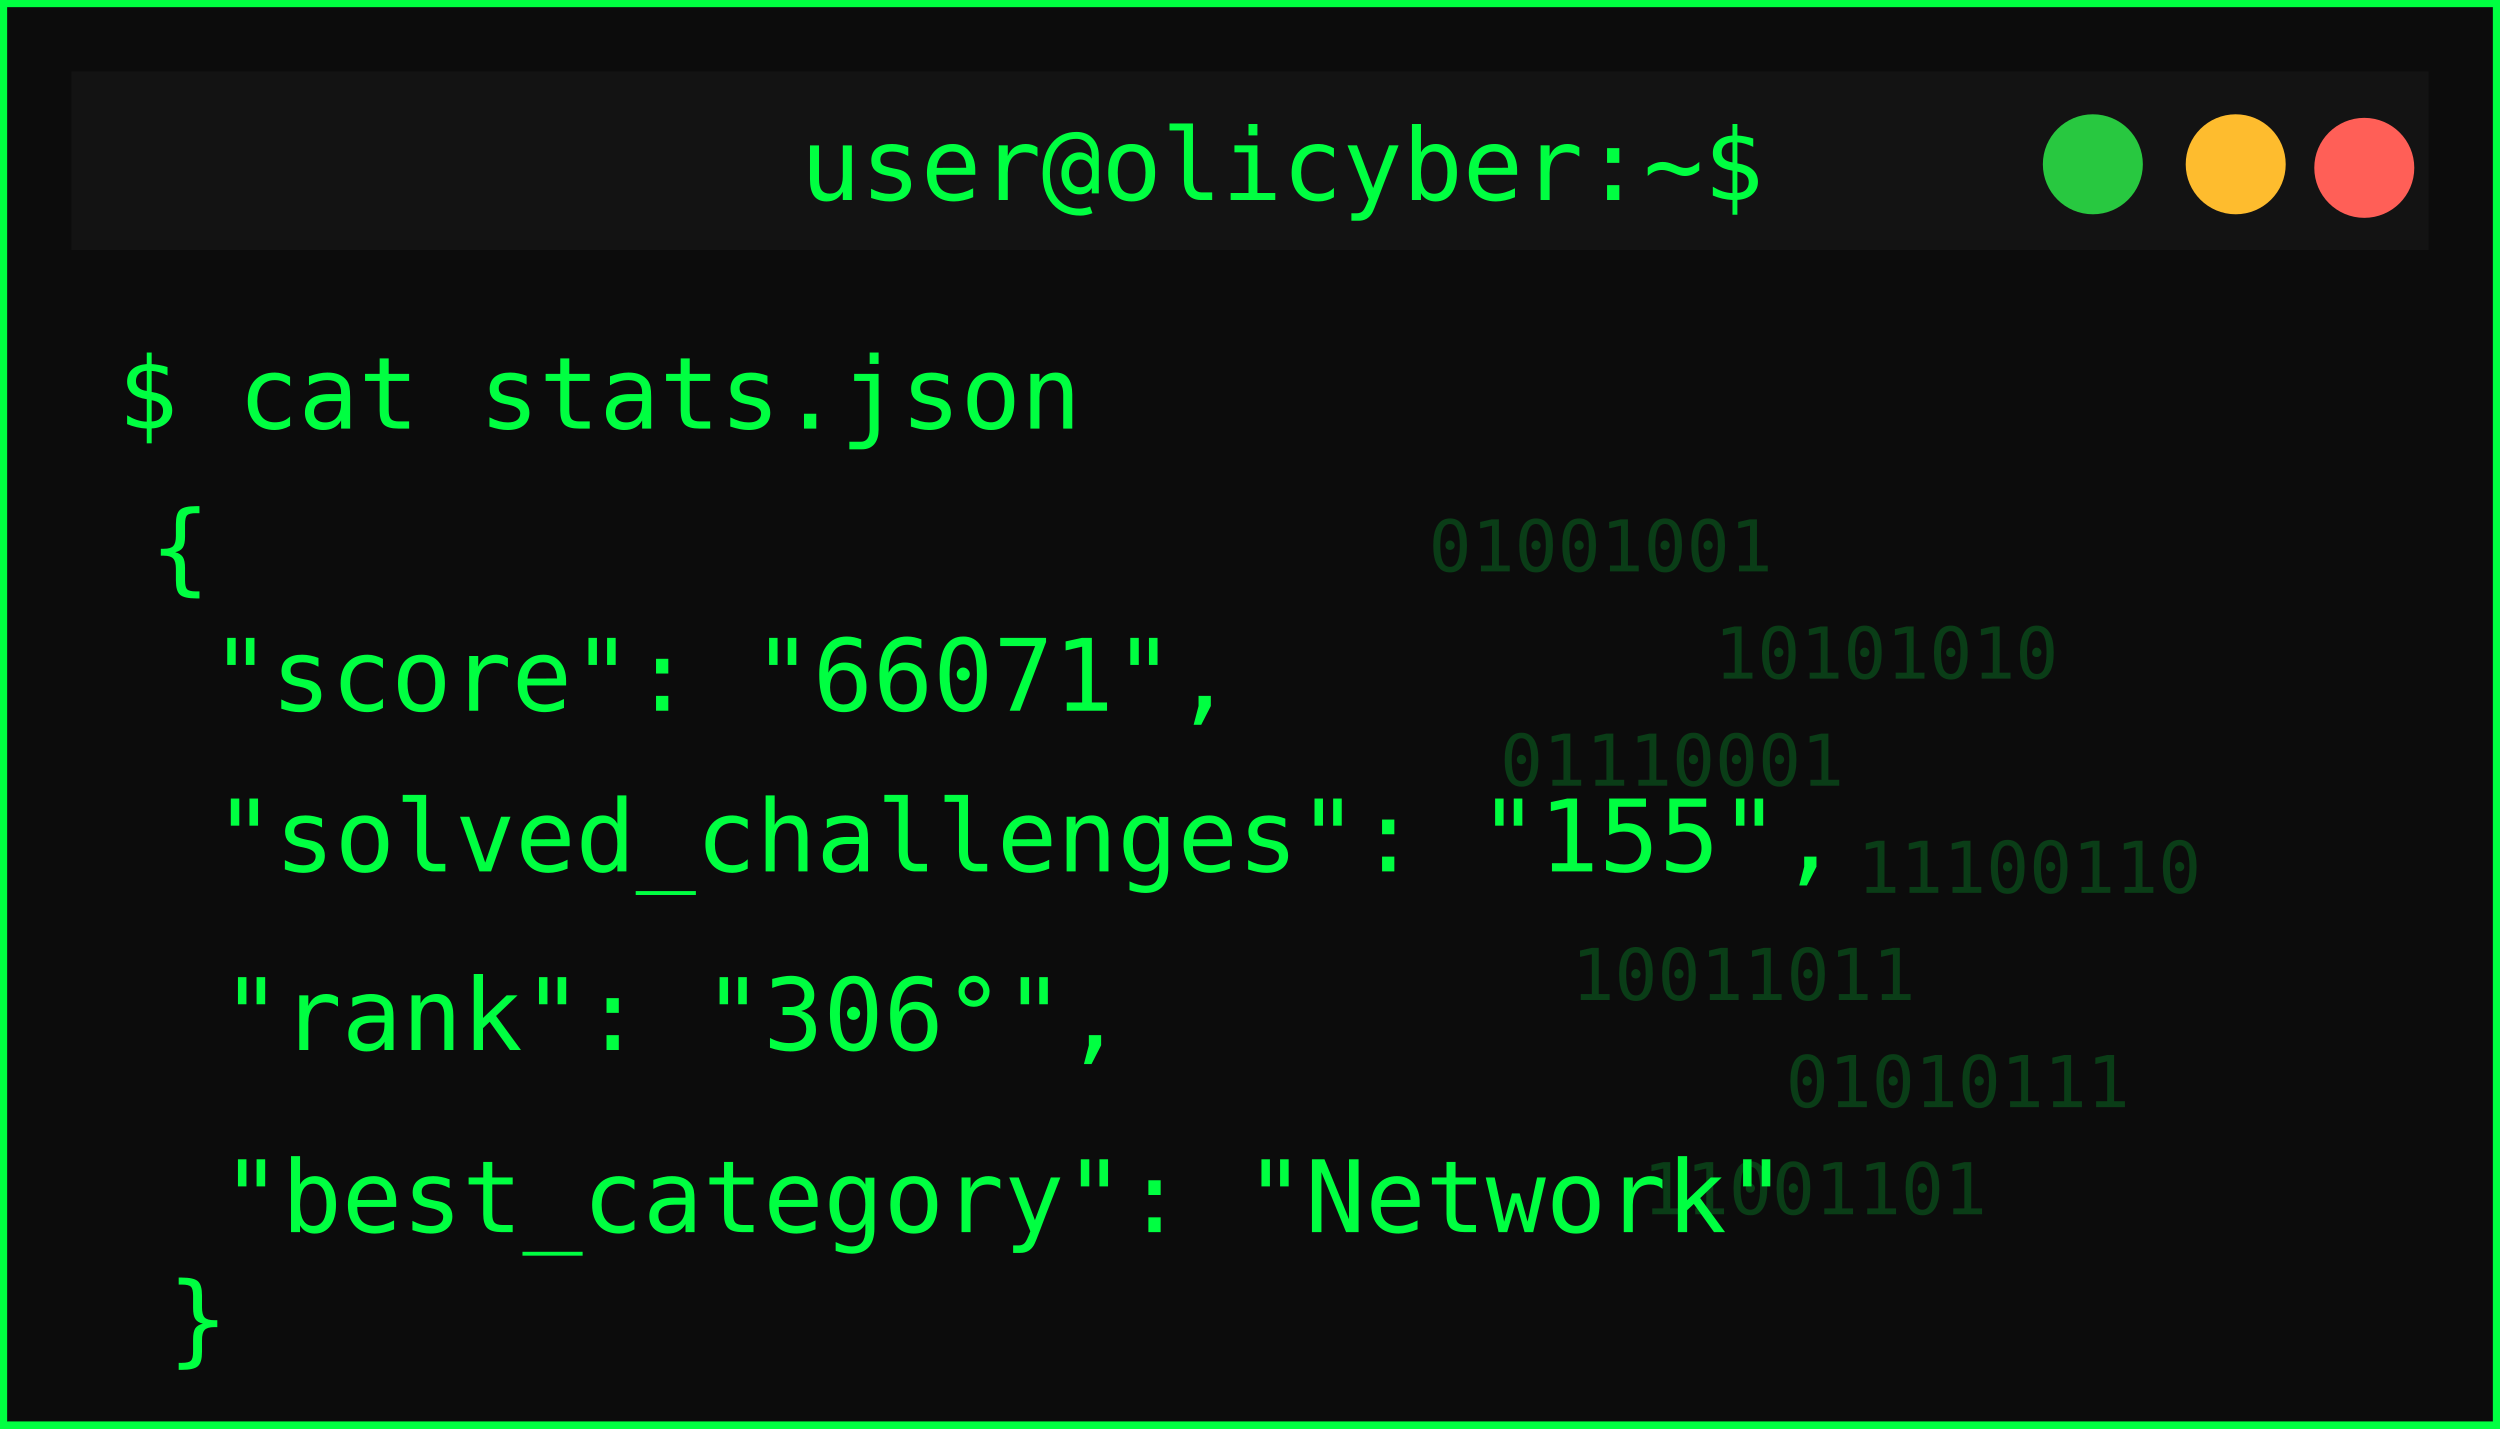
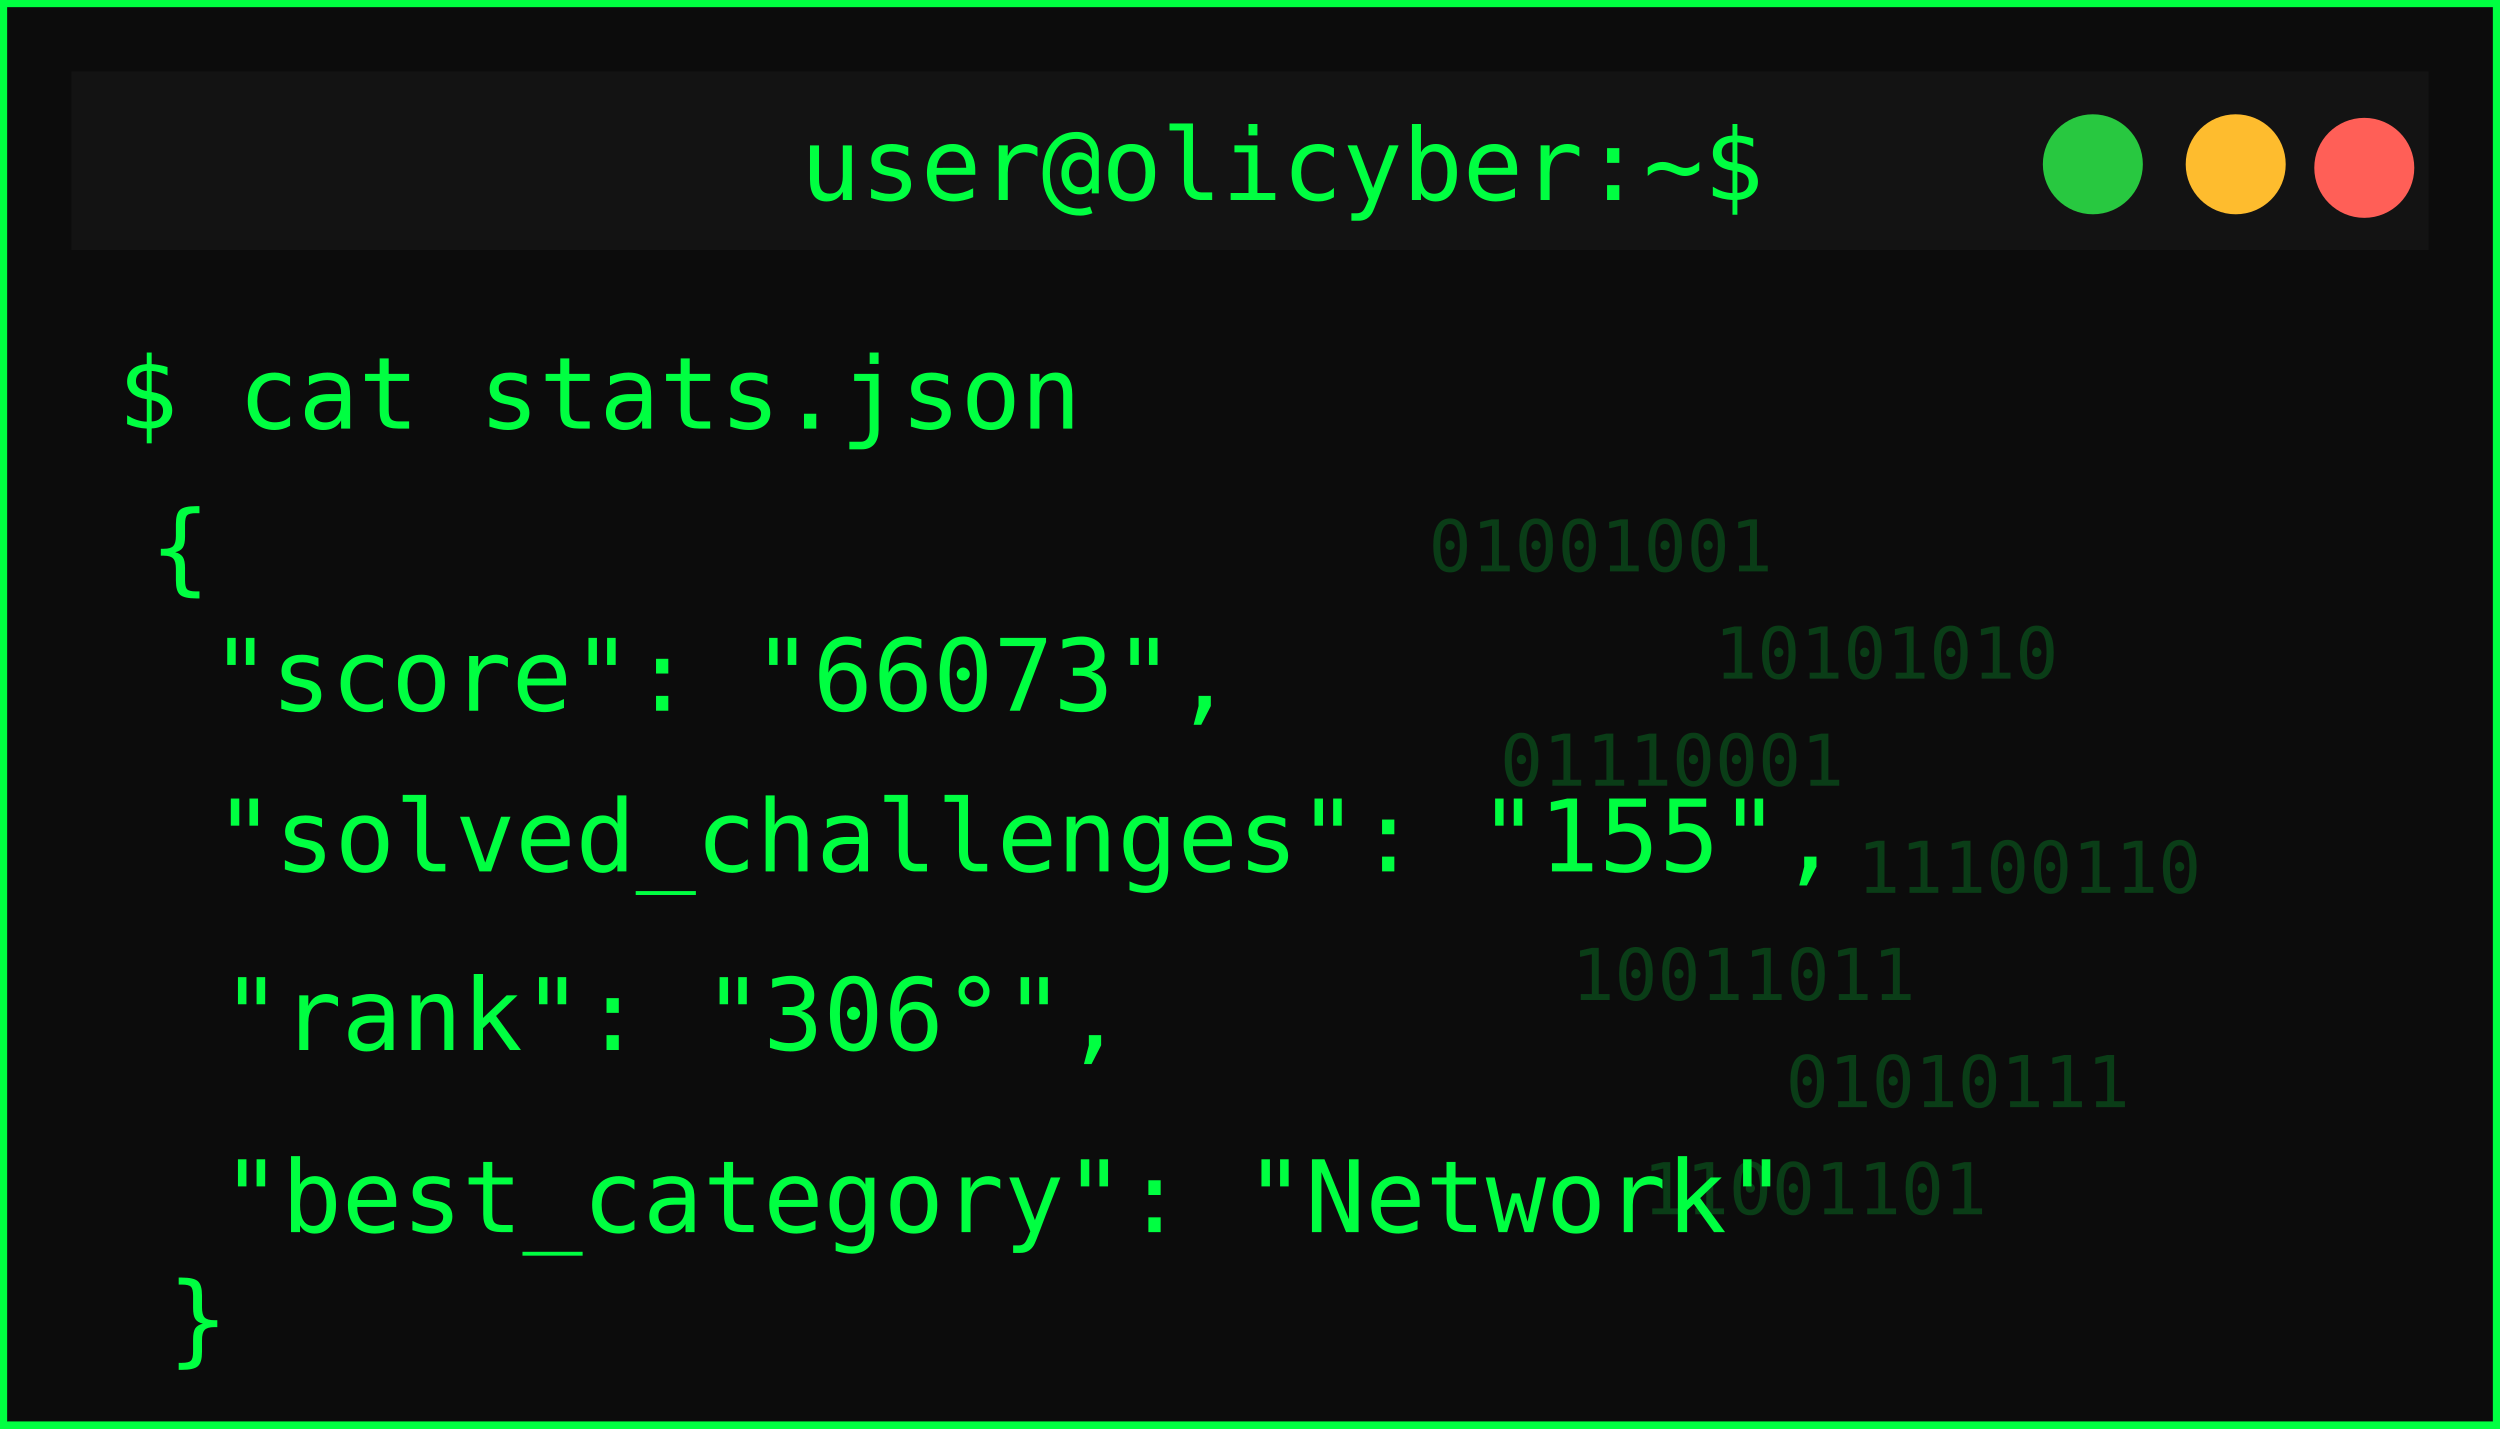
<svg xmlns="http://www.w3.org/2000/svg" width="350" height="200">
  <defs>
    <filter id="matrixGlow" />
  </defs>
  <g>
    <rect id="svg_1" stroke-width="2" stroke="#00ff41" fill="#0c0c0c" height="200" width="350" />
    <rect id="svg_2" fill="#131313" height="25" width="330" y="10" x="10" />
    <circle id="svg_3" fill="#ff5f57" r="7" cy="23.5" cx="331" />
    <circle id="svg_4" fill="#febc2e" r="7" cy="23" cx="313" />
    <circle id="svg_5" fill="#28c840" r="7" cy="23" cx="293" />
    <text id="svg_6" fill="#00ff41" font-size="14" font-family="monospace" text-anchor="middle" y="28" x="179.5">user@olicyber:~$</text>
    <text id="svg_7" filter="url(#matrixGlow)" fill="#00ff41" font-size="16" font-weight="bold" font-family="monospace" y="55" x="20">USER PROFILE: </text>
    <text style="cursor: move;" id="svg_9" fill="#00ff41" font-size="14" font-family="monospace" y="60" x="16.5">$ cat stats.json</text>
    <text style="cursor: move;" id="svg_10" fill="#00ff41" font-size="14" font-family="monospace" y="81.5" x="21">{</text>
-     <text id="svg_11" fill="#00ff41" font-size="14" font-family="monospace" y="99.5" x="29.5">"score": "66071",</text>
+     <text id="svg_11" fill="#00ff41" font-size="14" font-family="monospace" y="99.5" x="29.5">"score": "66073",</text>
    <text id="svg_12" fill="#00ff41" font-size="14" font-family="monospace" y="122" x="30">"solved_challenges": "155",</text>
    <text id="svg_13" fill="#00ff41" font-size="14" font-family="monospace" y="147" x="31">"rank": "306°",</text>
    <text id="svg_14" fill="#00ff41" font-size="14" font-family="monospace" y="172.5" x="31">"best_category": "Network"</text>
    <g id="svg_15" opacity="0.2">
      <text id="svg_16" fill="#00ff41" font-size="10" font-family="monospace" y="80" x="200">01001001</text>
      <text id="svg_17" fill="#00ff41" font-size="10" font-family="monospace" y="95" x="240">10101010</text>
      <text id="svg_18" fill="#00ff41" font-size="10" font-family="monospace" y="110" x="210">01110001</text>
      <text id="svg_19" fill="#00ff41" font-size="10" font-family="monospace" y="125" x="260">11100110</text>
      <text id="svg_20" fill="#00ff41" font-size="10" font-family="monospace" y="140" x="220">10011011</text>
      <text id="svg_21" fill="#00ff41" font-size="10" font-family="monospace" y="155" x="250">01010111</text>
      <text id="svg_22" fill="#00ff41" font-size="10" font-family="monospace" y="170" x="230">11001101</text>
    </g>
    <text id="svg_25" fill="#00ff41" font-size="14" font-family="monospace" y="189.5" x="23.5">}</text>
  </g>
</svg>
